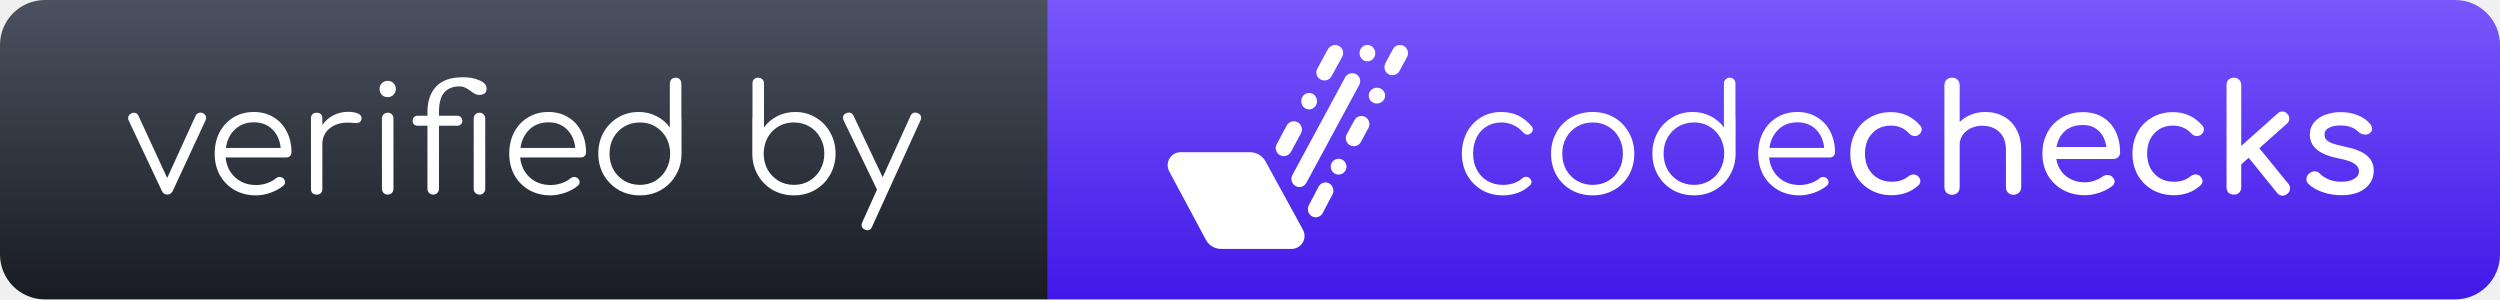
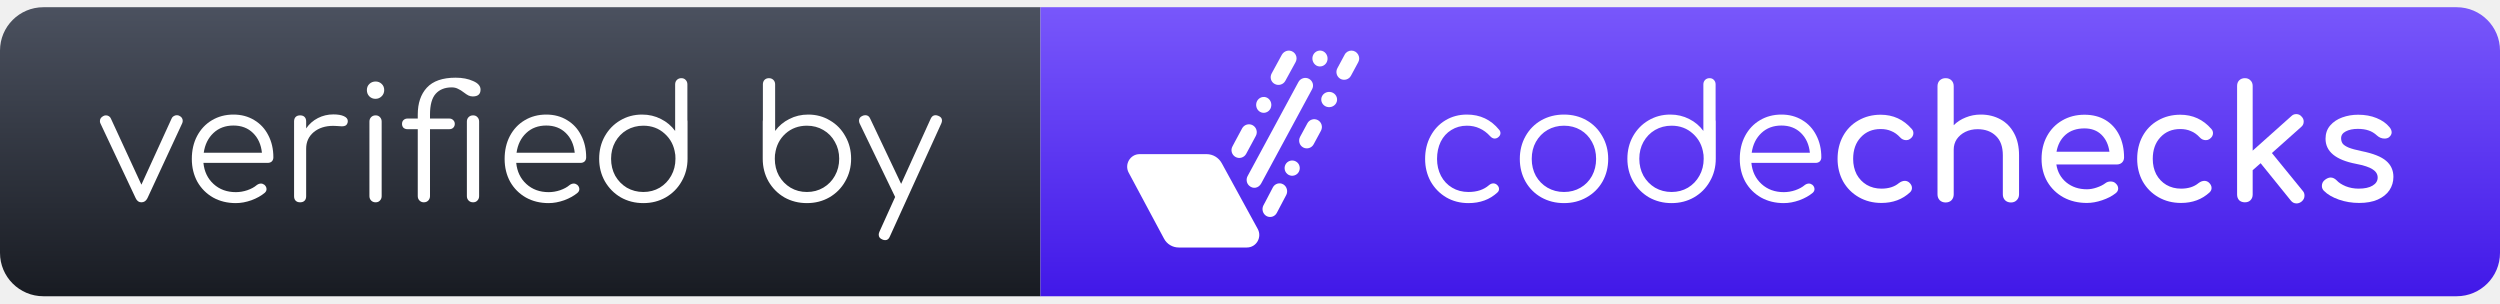
- <svg xmlns="http://www.w3.org/2000/svg" width="167" height="20" viewBox="0 0 167 20" fill="none">
-   <path d="M0 3C0 1.343 1.343 0 3 0H70V20H3C1.343 20 0 18.657 0 17V3Z" fill="url(#paint0_linear)" />
-   <path d="M70 0H164C165.657 0 167 1.343 167 3V17C167 18.657 165.657 20 164 20H70V0Z" fill="url(#paint1_linear)" />
-   <path d="M93.519 3.002C93.323 3.002 93.142 3.107 93.05 3.285L92.544 4.226C92.405 4.487 92.502 4.818 92.76 4.958C93.018 5.098 93.347 4.999 93.486 4.74L93.995 3.797C94.182 3.446 93.924 3.002 93.519 3.002Z" fill="white" />
-   <path d="M91.196 7.812C90.939 7.672 90.613 7.77 90.474 8.029L89.964 8.972C89.825 9.234 89.923 9.565 90.18 9.705C90.438 9.844 90.764 9.746 90.903 9.487L91.413 8.544C91.552 8.279 91.454 7.955 91.196 7.812Z" fill="white" />
-   <path d="M90.583 4.955C90.325 4.815 89.994 4.913 89.854 5.172L86.332 11.69C86.22 11.901 86.255 12.175 86.436 12.344C86.709 12.603 87.103 12.52 87.277 12.19L90.793 5.681C90.942 5.419 90.844 5.098 90.583 4.955Z" fill="white" />
-   <path d="M88.213 5.312C88.474 5.452 88.806 5.353 88.945 5.095L89.656 3.797C89.84 3.461 89.626 3.065 89.268 3.008C89.034 2.973 88.809 3.098 88.696 3.303L88 4.58C87.855 4.845 87.944 5.172 88.213 5.312Z" fill="white" />
-   <path d="M84.546 10.794C84.33 10.404 83.933 10.166 83.492 10.166H78.862C78.213 10.166 77.792 10.871 78.106 11.451L80.55 16.014C80.751 16.395 81.142 16.627 81.569 16.627H86.285C86.942 16.627 87.354 15.913 87.031 15.335L84.546 10.794Z" fill="white" />
-   <path d="M87.2 7.243C87.455 7.386 87.775 7.285 87.914 7.02C88.05 6.755 87.956 6.419 87.701 6.273C87.446 6.13 87.126 6.232 86.987 6.496C86.851 6.764 86.946 7.101 87.2 7.243Z" fill="white" />
-   <path d="M91.093 4.035C91.347 4.178 91.667 4.077 91.806 3.812C91.943 3.547 91.848 3.211 91.593 3.065C91.338 2.922 91.019 3.023 90.879 3.288C90.743 3.556 90.841 3.883 91.093 4.035Z" fill="white" />
-   <path d="M92.239 5.922C91.975 5.785 91.641 5.88 91.496 6.136C91.353 6.392 91.454 6.714 91.718 6.853C91.981 6.99 92.316 6.895 92.461 6.639C92.606 6.383 92.503 6.059 92.239 5.922Z" fill="white" />
-   <path d="M89.668 10.669C89.416 10.532 89.093 10.627 88.957 10.883C88.82 11.139 88.915 11.46 89.17 11.6C89.422 11.737 89.745 11.642 89.881 11.386C90.017 11.13 89.928 10.806 89.668 10.669Z" fill="white" />
-   <path d="M85.503 10.365C85.764 10.508 86.095 10.407 86.235 10.145L86.694 9.294L86.904 8.904C87.046 8.642 86.946 8.309 86.685 8.166C86.424 8.023 86.093 8.124 85.953 8.386L85.438 9.344L85.284 9.636C85.145 9.889 85.236 10.216 85.503 10.365Z" fill="white" />
-   <path d="M88.794 12.252C88.539 12.109 88.216 12.21 88.08 12.472L87.579 13.431L87.428 13.713C87.292 13.975 87.387 14.309 87.642 14.451C87.897 14.594 88.219 14.493 88.356 14.231L88.803 13.38L89.01 12.99C89.144 12.728 89.046 12.395 88.794 12.252Z" fill="white" />
-   <path d="M100.283 7.48C101.116 7.48 101.793 7.8 102.313 8.44C102.366 8.5 102.393 8.57 102.393 8.65C102.393 8.757 102.336 8.85 102.223 8.93C102.163 8.97 102.1 8.99 102.033 8.99C101.933 8.99 101.836 8.94 101.743 8.84C101.543 8.62 101.323 8.457 101.083 8.35C100.843 8.237 100.576 8.18 100.283 8.18C99.916 8.18 99.59 8.27 99.303 8.45C99.016 8.623 98.793 8.87 98.633 9.19C98.48 9.51 98.403 9.87 98.403 10.27C98.403 10.663 98.486 11.02 98.653 11.34C98.82 11.653 99.053 11.9 99.353 12.08C99.653 12.26 99.996 12.35 100.383 12.35C100.916 12.35 101.346 12.207 101.673 11.92C101.76 11.847 101.85 11.81 101.943 11.81C102.023 11.81 102.096 11.837 102.163 11.89C102.256 11.97 102.303 12.06 102.303 12.16C102.303 12.247 102.27 12.32 102.203 12.38C101.723 12.827 101.116 13.05 100.383 13.05C99.863 13.05 99.396 12.93 98.983 12.69C98.57 12.443 98.243 12.11 98.003 11.69C97.77 11.263 97.653 10.79 97.653 10.27C97.653 9.737 97.766 9.26 97.993 8.84C98.22 8.413 98.533 8.08 98.933 7.84C99.333 7.6 99.783 7.48 100.283 7.48ZM106.39 7.48C106.917 7.48 107.39 7.6 107.81 7.84C108.23 8.08 108.56 8.413 108.8 8.84C109.047 9.267 109.17 9.743 109.17 10.27C109.17 10.797 109.05 11.273 108.81 11.7C108.57 12.12 108.237 12.45 107.81 12.69C107.39 12.93 106.917 13.05 106.39 13.05C105.863 13.05 105.387 12.93 104.96 12.69C104.54 12.45 104.21 12.12 103.97 11.7C103.73 11.273 103.61 10.797 103.61 10.27C103.61 9.743 103.73 9.267 103.97 8.84C104.21 8.413 104.54 8.08 104.96 7.84C105.387 7.6 105.863 7.48 106.39 7.48ZM106.39 8.18C106.01 8.18 105.663 8.27 105.35 8.45C105.043 8.63 104.8 8.88 104.62 9.2C104.447 9.513 104.36 9.87 104.36 10.27C104.36 10.663 104.447 11.02 104.62 11.34C104.8 11.653 105.043 11.9 105.35 12.08C105.663 12.26 106.01 12.35 106.39 12.35C106.777 12.35 107.123 12.26 107.43 12.08C107.737 11.9 107.977 11.653 108.15 11.34C108.323 11.02 108.41 10.663 108.41 10.27C108.41 9.87 108.323 9.513 108.15 9.2C107.977 8.88 107.737 8.63 107.43 8.45C107.123 8.27 106.777 8.18 106.39 8.18ZM115.928 7.82C115.934 7.84 115.938 7.87 115.938 7.91V10.26C115.938 10.78 115.814 11.253 115.568 11.68C115.328 12.107 114.994 12.443 114.568 12.69C114.148 12.93 113.678 13.05 113.158 13.05C112.638 13.05 112.164 12.93 111.738 12.69C111.318 12.443 110.984 12.107 110.738 11.68C110.498 11.253 110.378 10.78 110.378 10.26C110.378 9.74 110.494 9.27 110.728 8.85C110.968 8.423 111.291 8.09 111.698 7.85C112.111 7.603 112.571 7.48 113.078 7.48C113.511 7.48 113.908 7.573 114.268 7.76C114.628 7.94 114.924 8.19 115.158 8.51V5.58C115.158 5.467 115.194 5.373 115.268 5.3C115.341 5.227 115.434 5.19 115.548 5.19C115.661 5.19 115.751 5.227 115.818 5.3C115.891 5.373 115.928 5.467 115.928 5.58V7.82ZM113.158 12.35C113.538 12.35 113.881 12.26 114.188 12.08C114.494 11.893 114.734 11.643 114.908 11.33C115.088 11.01 115.178 10.653 115.178 10.26C115.178 10.147 115.174 10.063 115.168 10.01C115.161 9.997 115.158 9.98 115.158 9.96C115.091 9.44 114.871 9.013 114.498 8.68C114.131 8.347 113.684 8.18 113.158 8.18C112.778 8.18 112.431 8.27 112.118 8.45C111.811 8.63 111.568 8.88 111.388 9.2C111.214 9.513 111.128 9.867 111.128 10.26C111.128 10.653 111.214 11.01 111.388 11.33C111.568 11.643 111.811 11.893 112.118 12.08C112.431 12.26 112.778 12.35 113.158 12.35ZM120.068 7.48C120.561 7.48 120.998 7.597 121.378 7.83C121.758 8.057 122.051 8.373 122.258 8.78C122.471 9.187 122.578 9.65 122.578 10.17C122.578 10.277 122.545 10.363 122.478 10.43C122.411 10.49 122.325 10.52 122.218 10.52H118.178C118.231 11.067 118.445 11.51 118.818 11.85C119.191 12.19 119.658 12.36 120.218 12.36C120.458 12.36 120.698 12.32 120.938 12.24C121.185 12.153 121.381 12.047 121.528 11.92C121.615 11.853 121.705 11.82 121.798 11.82C121.871 11.82 121.945 11.847 122.018 11.9C122.105 11.98 122.148 12.07 122.148 12.17C122.148 12.257 122.111 12.333 122.038 12.4C121.818 12.587 121.538 12.743 121.198 12.87C120.858 12.99 120.531 13.05 120.218 13.05C119.685 13.05 119.208 12.933 118.788 12.7C118.368 12.46 118.038 12.13 117.798 11.71C117.565 11.283 117.448 10.803 117.448 10.27C117.448 9.73 117.558 9.25 117.778 8.83C118.005 8.403 118.315 8.073 118.708 7.84C119.108 7.6 119.561 7.48 120.068 7.48ZM120.068 8.17C119.561 8.17 119.141 8.327 118.808 8.64C118.475 8.953 118.271 9.367 118.198 9.88H121.858C121.805 9.367 121.618 8.953 121.298 8.64C120.978 8.327 120.568 8.17 120.068 8.17ZM126.31 7.49C127.097 7.49 127.75 7.79 128.27 8.39C128.337 8.463 128.37 8.55 128.37 8.65C128.37 8.797 128.297 8.92 128.15 9.02C128.084 9.067 128.007 9.09 127.92 9.09C127.767 9.09 127.637 9.03 127.53 8.91C127.364 8.73 127.18 8.6 126.98 8.52C126.787 8.433 126.564 8.39 126.31 8.39C125.797 8.39 125.38 8.563 125.06 8.91C124.74 9.25 124.58 9.703 124.58 10.27C124.58 10.63 124.654 10.953 124.8 11.24C124.954 11.52 125.164 11.74 125.43 11.9C125.704 12.06 126.014 12.14 126.36 12.14C126.814 12.14 127.18 12.023 127.46 11.79C127.587 11.697 127.71 11.65 127.83 11.65C127.924 11.65 128.01 11.68 128.09 11.74C128.217 11.847 128.28 11.967 128.28 12.1C128.28 12.2 128.24 12.29 128.16 12.37C127.68 12.817 127.08 13.04 126.36 13.04C125.834 13.04 125.36 12.92 124.94 12.68C124.52 12.44 124.19 12.11 123.95 11.69C123.717 11.263 123.6 10.79 123.6 10.27C123.6 9.737 123.714 9.26 123.94 8.84C124.174 8.413 124.497 8.083 124.91 7.85C125.324 7.61 125.79 7.49 126.31 7.49ZM132.606 7.48C133.066 7.48 133.48 7.58 133.846 7.78C134.213 7.98 134.5 8.273 134.706 8.66C134.913 9.04 135.016 9.5 135.016 10.04V12.5C135.016 12.647 134.966 12.77 134.866 12.87C134.773 12.963 134.653 13.01 134.506 13.01C134.36 13.01 134.236 12.963 134.136 12.87C134.043 12.77 133.996 12.647 133.996 12.5V10.04C133.996 9.5 133.85 9.093 133.556 8.82C133.27 8.54 132.886 8.4 132.406 8.4C132.126 8.4 131.87 8.457 131.636 8.57C131.41 8.683 131.23 8.837 131.096 9.03C130.97 9.223 130.906 9.44 130.906 9.68V12.5C130.906 12.647 130.86 12.77 130.766 12.87C130.673 12.963 130.55 13.01 130.396 13.01C130.25 13.01 130.126 12.963 130.026 12.87C129.933 12.77 129.886 12.647 129.886 12.5V5.7C129.886 5.547 129.933 5.423 130.026 5.33C130.126 5.237 130.25 5.19 130.396 5.19C130.55 5.19 130.673 5.237 130.766 5.33C130.86 5.423 130.906 5.547 130.906 5.7V8.15C131.12 7.937 131.373 7.773 131.666 7.66C131.96 7.54 132.273 7.48 132.606 7.48ZM141.623 10.18C141.623 10.307 141.579 10.413 141.493 10.5C141.406 10.58 141.296 10.62 141.163 10.62H137.363C137.436 11.087 137.646 11.463 137.993 11.75C138.346 12.037 138.776 12.18 139.283 12.18C139.483 12.18 139.689 12.143 139.903 12.07C140.123 11.997 140.303 11.907 140.443 11.8C140.536 11.727 140.646 11.69 140.773 11.69C140.899 11.69 140.999 11.723 141.073 11.79C141.193 11.89 141.253 12.003 141.253 12.13C141.253 12.25 141.199 12.35 141.092 12.43C140.866 12.61 140.583 12.757 140.243 12.87C139.909 12.983 139.589 13.04 139.283 13.04C138.736 13.04 138.246 12.923 137.813 12.69C137.379 12.45 137.039 12.12 136.793 11.7C136.553 11.28 136.433 10.803 136.433 10.27C136.433 9.737 136.546 9.26 136.773 8.84C137.006 8.413 137.326 8.083 137.733 7.85C138.146 7.61 138.613 7.49 139.133 7.49C139.646 7.49 140.089 7.603 140.463 7.83C140.836 8.057 141.123 8.373 141.322 8.78C141.523 9.187 141.623 9.653 141.623 10.18ZM139.133 8.35C138.646 8.35 138.249 8.483 137.943 8.75C137.643 9.017 137.453 9.373 137.373 9.82H140.703C140.643 9.373 140.476 9.017 140.203 8.75C139.929 8.483 139.573 8.35 139.133 8.35ZM145.158 7.49C145.945 7.49 146.598 7.79 147.118 8.39C147.185 8.463 147.218 8.55 147.218 8.65C147.218 8.797 147.145 8.92 146.998 9.02C146.931 9.067 146.855 9.09 146.768 9.09C146.615 9.09 146.485 9.03 146.378 8.91C146.211 8.73 146.028 8.6 145.828 8.52C145.635 8.433 145.411 8.39 145.158 8.39C144.645 8.39 144.228 8.563 143.908 8.91C143.588 9.25 143.428 9.703 143.428 10.27C143.428 10.63 143.501 10.953 143.648 11.24C143.801 11.52 144.011 11.74 144.278 11.9C144.551 12.06 144.861 12.14 145.208 12.14C145.661 12.14 146.028 12.023 146.308 11.79C146.435 11.697 146.558 11.65 146.678 11.65C146.771 11.65 146.858 11.68 146.938 11.74C147.065 11.847 147.128 11.967 147.128 12.1C147.128 12.2 147.088 12.29 147.008 12.37C146.528 12.817 145.928 13.04 145.208 13.04C144.681 13.04 144.208 12.92 143.788 12.68C143.368 12.44 143.038 12.11 142.798 11.69C142.565 11.263 142.448 10.79 142.448 10.27C142.448 9.737 142.561 9.26 142.788 8.84C143.021 8.413 143.345 8.083 143.758 7.85C144.171 7.61 144.638 7.49 145.158 7.49ZM152.864 12.28C152.937 12.36 152.974 12.46 152.974 12.58C152.974 12.727 152.914 12.85 152.794 12.95C152.694 13.03 152.587 13.07 152.474 13.07C152.327 13.07 152.207 13.01 152.114 12.89L150.214 10.54L149.714 10.98V12.51C149.714 12.657 149.667 12.777 149.574 12.87C149.487 12.957 149.371 13 149.224 13C149.077 13 148.957 12.957 148.864 12.87C148.777 12.777 148.734 12.657 148.734 12.51V5.68C148.734 5.533 148.777 5.417 148.864 5.33C148.957 5.237 149.077 5.19 149.224 5.19C149.371 5.19 149.487 5.237 149.574 5.33C149.667 5.417 149.714 5.533 149.714 5.68V9.75L152.144 7.58C152.231 7.493 152.334 7.45 152.454 7.45C152.594 7.45 152.707 7.503 152.794 7.61C152.881 7.697 152.924 7.8 152.924 7.92C152.924 8.06 152.871 8.173 152.764 8.26L150.924 9.9L152.864 12.28ZM156.347 7.49C156.781 7.49 157.167 7.56 157.507 7.7C157.854 7.84 158.127 8.033 158.327 8.28C158.414 8.387 158.457 8.493 158.457 8.6C158.457 8.713 158.401 8.817 158.287 8.91C158.214 8.963 158.121 8.99 158.007 8.99C157.834 8.99 157.677 8.927 157.537 8.8C157.371 8.647 157.194 8.54 157.007 8.48C156.821 8.413 156.594 8.38 156.327 8.38C156.021 8.38 155.767 8.433 155.567 8.54C155.374 8.64 155.277 8.783 155.277 8.97C155.277 9.103 155.311 9.217 155.377 9.31C155.444 9.397 155.571 9.48 155.757 9.56C155.944 9.633 156.214 9.707 156.567 9.78C157.294 9.927 157.807 10.13 158.107 10.39C158.414 10.65 158.567 10.987 158.567 11.4C158.567 11.707 158.484 11.987 158.317 12.24C158.151 12.487 157.904 12.683 157.577 12.83C157.257 12.97 156.871 13.04 156.417 13.04C155.964 13.04 155.537 12.97 155.137 12.83C154.737 12.69 154.424 12.507 154.197 12.28C154.111 12.193 154.067 12.09 154.067 11.97C154.067 11.81 154.134 11.68 154.267 11.58C154.394 11.487 154.511 11.44 154.617 11.44C154.751 11.44 154.877 11.5 154.997 11.62C155.124 11.76 155.314 11.883 155.567 11.99C155.821 12.09 156.091 12.14 156.377 12.14C156.757 12.14 157.051 12.077 157.257 11.95C157.471 11.823 157.577 11.653 157.577 11.44C157.577 11.233 157.474 11.063 157.267 10.93C157.061 10.79 156.711 10.673 156.217 10.58C154.937 10.333 154.297 9.807 154.297 9C154.297 8.673 154.394 8.397 154.587 8.17C154.781 7.943 155.034 7.773 155.347 7.66C155.661 7.547 155.994 7.49 156.347 7.49Z" fill="white" />
-   <path d="M13.558 7.56C13.698 7.627 13.768 7.733 13.768 7.88C13.768 7.92 13.758 7.967 13.738 8.02L11.548 12.74C11.462 12.913 11.335 13 11.168 13C11.008 13 10.888 12.913 10.808 12.74L8.588 8.03C8.568 7.99 8.558 7.943 8.558 7.89C8.558 7.75 8.632 7.643 8.778 7.57C8.825 7.543 8.878 7.53 8.938 7.53C9.005 7.53 9.065 7.547 9.118 7.58C9.178 7.613 9.222 7.663 9.248 7.73L11.168 11.89L13.068 7.73C13.095 7.663 13.138 7.613 13.198 7.58C13.258 7.54 13.325 7.52 13.398 7.52C13.458 7.52 13.512 7.533 13.558 7.56ZM16.96 7.48C17.454 7.48 17.89 7.597 18.27 7.83C18.651 8.057 18.944 8.373 19.151 8.78C19.364 9.187 19.471 9.65 19.471 10.17C19.471 10.277 19.437 10.363 19.37 10.43C19.304 10.49 19.217 10.52 19.11 10.52H15.07C15.124 11.067 15.337 11.51 15.71 11.85C16.084 12.19 16.55 12.36 17.11 12.36C17.351 12.36 17.59 12.32 17.831 12.24C18.077 12.153 18.274 12.047 18.421 11.92C18.507 11.853 18.597 11.82 18.691 11.82C18.764 11.82 18.837 11.847 18.91 11.9C18.997 11.98 19.041 12.07 19.041 12.17C19.041 12.257 19.004 12.333 18.93 12.4C18.71 12.587 18.43 12.743 18.09 12.87C17.75 12.99 17.424 13.05 17.11 13.05C16.577 13.05 16.101 12.933 15.681 12.7C15.261 12.46 14.931 12.13 14.691 11.71C14.457 11.283 14.341 10.803 14.341 10.27C14.341 9.73 14.45 9.25 14.671 8.83C14.897 8.403 15.207 8.073 15.601 7.84C16 7.6 16.454 7.48 16.96 7.48ZM16.96 8.17C16.454 8.17 16.034 8.327 15.7 8.64C15.367 8.953 15.164 9.367 15.091 9.88H18.75C18.697 9.367 18.511 8.953 18.191 8.64C17.87 8.327 17.46 8.17 16.96 8.17ZM23.243 7.47C23.523 7.47 23.743 7.507 23.903 7.58C24.07 7.653 24.153 7.757 24.153 7.89C24.153 7.93 24.15 7.96 24.143 7.98C24.116 8.073 24.073 8.137 24.013 8.17C23.96 8.203 23.883 8.22 23.783 8.22C23.723 8.22 23.62 8.213 23.473 8.2C23.42 8.193 23.34 8.19 23.233 8.19C22.733 8.19 22.323 8.323 22.003 8.59C21.69 8.857 21.533 9.203 21.533 9.63V12.62C21.533 12.74 21.5 12.833 21.433 12.9C21.366 12.967 21.273 13 21.153 13C21.033 13 20.94 12.967 20.873 12.9C20.806 12.833 20.773 12.74 20.773 12.62V7.91C20.773 7.79 20.806 7.697 20.873 7.63C20.94 7.563 21.033 7.53 21.153 7.53C21.273 7.53 21.366 7.563 21.433 7.63C21.5 7.697 21.533 7.79 21.533 7.91V8.35C21.726 8.07 21.973 7.853 22.273 7.7C22.573 7.547 22.896 7.47 23.243 7.47ZM25.513 7.92C25.513 7.807 25.55 7.713 25.623 7.64C25.697 7.567 25.79 7.53 25.903 7.53C26.017 7.53 26.107 7.567 26.173 7.64C26.247 7.713 26.283 7.807 26.283 7.92V12.61C26.283 12.723 26.247 12.817 26.173 12.89C26.107 12.963 26.017 13 25.903 13C25.79 13 25.697 12.963 25.623 12.89C25.55 12.817 25.513 12.723 25.513 12.61V7.92ZM25.903 5.4C26.05 5.4 26.177 5.45 26.283 5.55C26.39 5.65 26.443 5.78 26.443 5.94C26.443 6.093 26.39 6.223 26.283 6.33C26.177 6.437 26.047 6.49 25.893 6.49C25.74 6.49 25.61 6.437 25.503 6.33C25.403 6.223 25.353 6.093 25.353 5.94C25.353 5.78 25.407 5.65 25.513 5.55C25.62 5.45 25.75 5.4 25.903 5.4ZM30.534 7.73C30.64 7.73 30.724 7.763 30.784 7.83C30.85 7.89 30.884 7.97 30.884 8.07C30.884 8.163 30.85 8.243 30.784 8.31C30.724 8.37 30.64 8.4 30.534 8.4H29.324V12.61C29.324 12.717 29.287 12.81 29.214 12.89C29.14 12.963 29.047 13 28.934 13C28.827 13 28.737 12.963 28.664 12.89C28.59 12.817 28.554 12.723 28.554 12.61V8.4H27.914C27.807 8.4 27.72 8.37 27.654 8.31C27.594 8.243 27.564 8.163 27.564 8.07C27.564 7.97 27.594 7.89 27.654 7.83C27.72 7.763 27.807 7.73 27.914 7.73H28.554V7.48C28.554 6.767 28.744 6.203 29.124 5.79C29.51 5.37 30.114 5.16 30.934 5.16C31.36 5.16 31.727 5.23 32.034 5.37C32.347 5.503 32.504 5.683 32.504 5.91C32.504 6.197 32.34 6.34 32.014 6.34C31.92 6.34 31.83 6.32 31.744 6.28C31.664 6.24 31.567 6.177 31.454 6.09C31.327 5.99 31.204 5.913 31.084 5.86C30.97 5.8 30.84 5.77 30.694 5.77C30.26 5.77 29.924 5.903 29.684 6.17C29.444 6.437 29.324 6.873 29.324 7.48V7.73H30.534ZM32.034 7.53C32.147 7.53 32.237 7.567 32.304 7.64C32.377 7.713 32.414 7.807 32.414 7.92V12.61C32.414 12.723 32.377 12.817 32.304 12.89C32.237 12.963 32.147 13 32.034 13C31.92 13 31.827 12.963 31.754 12.89C31.68 12.817 31.644 12.723 31.644 12.61V7.92C31.644 7.807 31.68 7.713 31.754 7.64C31.827 7.567 31.92 7.53 32.034 7.53ZM36.638 7.48C37.132 7.48 37.568 7.597 37.948 7.83C38.328 8.057 38.621 8.373 38.828 8.78C39.041 9.187 39.148 9.65 39.148 10.17C39.148 10.277 39.115 10.363 39.048 10.43C38.981 10.49 38.895 10.52 38.788 10.52H34.748C34.801 11.067 35.015 11.51 35.388 11.85C35.761 12.19 36.228 12.36 36.788 12.36C37.028 12.36 37.268 12.32 37.508 12.24C37.755 12.153 37.952 12.047 38.098 11.92C38.185 11.853 38.275 11.82 38.368 11.82C38.441 11.82 38.515 11.847 38.588 11.9C38.675 11.98 38.718 12.07 38.718 12.17C38.718 12.257 38.681 12.333 38.608 12.4C38.388 12.587 38.108 12.743 37.768 12.87C37.428 12.99 37.102 13.05 36.788 13.05C36.255 13.05 35.778 12.933 35.358 12.7C34.938 12.46 34.608 12.13 34.368 11.71C34.135 11.283 34.018 10.803 34.018 10.27C34.018 9.73 34.128 9.25 34.348 8.83C34.575 8.403 34.885 8.073 35.278 7.84C35.678 7.6 36.132 7.48 36.638 7.48ZM36.638 8.17C36.132 8.17 35.712 8.327 35.378 8.64C35.045 8.953 34.842 9.367 34.768 9.88H38.428C38.375 9.367 38.188 8.953 37.868 8.64C37.548 8.327 37.138 8.17 36.638 8.17ZM45.516 7.82C45.522 7.84 45.526 7.87 45.526 7.91V10.26C45.526 10.78 45.402 11.253 45.156 11.68C44.916 12.107 44.582 12.443 44.156 12.69C43.736 12.93 43.266 13.05 42.745 13.05C42.225 13.05 41.752 12.93 41.325 12.69C40.906 12.443 40.572 12.107 40.325 11.68C40.086 11.253 39.965 10.78 39.965 10.26C39.965 9.74 40.082 9.27 40.316 8.85C40.556 8.423 40.879 8.09 41.285 7.85C41.699 7.603 42.159 7.48 42.666 7.48C43.099 7.48 43.495 7.573 43.855 7.76C44.215 7.94 44.512 8.19 44.745 8.51V5.58C44.745 5.467 44.782 5.373 44.855 5.3C44.929 5.227 45.022 5.19 45.136 5.19C45.249 5.19 45.339 5.227 45.406 5.3C45.479 5.373 45.516 5.467 45.516 5.58V7.82ZM42.745 12.35C43.126 12.35 43.469 12.26 43.776 12.08C44.082 11.893 44.322 11.643 44.495 11.33C44.675 11.01 44.766 10.653 44.766 10.26C44.766 10.147 44.762 10.063 44.755 10.01C44.749 9.997 44.745 9.98 44.745 9.96C44.679 9.44 44.459 9.013 44.086 8.68C43.719 8.347 43.272 8.18 42.745 8.18C42.365 8.18 42.019 8.27 41.706 8.45C41.399 8.63 41.156 8.88 40.975 9.2C40.802 9.513 40.715 9.867 40.715 10.26C40.715 10.653 40.802 11.01 40.975 11.33C41.156 11.643 41.399 11.893 41.706 12.08C42.019 12.26 42.365 12.35 42.745 12.35ZM50.266 7.82C50.259 7.84 50.255 7.87 50.255 7.91V10.26C50.255 10.78 50.376 11.253 50.615 11.68C50.862 12.107 51.196 12.443 51.615 12.69C52.042 12.93 52.516 13.05 53.035 13.05C53.556 13.05 54.026 12.93 54.446 12.69C54.872 12.443 55.206 12.107 55.446 11.68C55.692 11.253 55.816 10.78 55.816 10.26C55.816 9.74 55.696 9.27 55.456 8.85C55.222 8.423 54.899 8.09 54.486 7.85C54.079 7.603 53.622 7.48 53.115 7.48C52.682 7.48 52.285 7.573 51.925 7.76C51.566 7.94 51.269 8.19 51.035 8.51V5.58C51.035 5.467 50.999 5.373 50.925 5.3C50.852 5.227 50.759 5.19 50.645 5.19C50.532 5.19 50.439 5.227 50.365 5.3C50.299 5.373 50.266 5.467 50.266 5.58V7.82ZM53.035 12.35C52.656 12.35 52.312 12.26 52.005 12.08C51.699 11.893 51.456 11.643 51.276 11.33C51.102 11.01 51.016 10.653 51.016 10.26C51.016 10.147 51.019 10.063 51.026 10.01C51.032 9.997 51.035 9.98 51.035 9.96C51.102 9.44 51.319 9.013 51.685 8.68C52.059 8.347 52.509 8.18 53.035 8.18C53.416 8.18 53.759 8.27 54.066 8.45C54.379 8.63 54.622 8.88 54.795 9.2C54.975 9.513 55.066 9.867 55.066 10.26C55.066 10.653 54.975 11.01 54.795 11.33C54.622 11.643 54.379 11.893 54.066 12.08C53.759 12.26 53.416 12.35 53.035 12.35ZM61.303 7.56C61.456 7.62 61.533 7.717 61.533 7.85C61.533 7.91 61.52 7.97 61.493 8.03L58.253 15.15C58.193 15.303 58.096 15.38 57.963 15.38C57.896 15.38 57.836 15.367 57.783 15.34C57.63 15.28 57.553 15.18 57.553 15.04C57.553 14.98 57.566 14.92 57.593 14.86L58.583 12.67V12.66L56.353 8.04C56.326 7.987 56.313 7.927 56.313 7.86C56.313 7.72 56.386 7.62 56.533 7.56C56.586 7.533 56.646 7.52 56.713 7.52C56.853 7.52 56.953 7.59 57.013 7.73L58.963 11.84L60.823 7.74C60.89 7.593 60.99 7.52 61.123 7.52C61.183 7.52 61.243 7.533 61.303 7.56Z" fill="white" />
+ <svg xmlns="http://www.w3.org/2000/svg" width="173" height="21" viewBox="0 0 173 21" fill="none">
+   <path d="M0 3.5C0 1.843 1.343 0.5 3 0.5H72V20.5H3C1.343 20.5 0 19.157 0 17.5V3.5Z" fill="url(#paint0_linear)" />
+   <path d="M72 0.5H170C171.657 0.5 173 1.843 173 3.5V17.5C173 19.157 171.657 20.5 170 20.5H72V0.5Z" fill="url(#paint1_linear)" />
+   <path d="M93.519 3.502C93.323 3.502 93.142 3.607 93.05 3.785L92.544 4.726C92.405 4.987 92.502 5.318 92.76 5.458C93.018 5.598 93.347 5.499 93.486 5.24L93.995 4.297C94.182 3.946 93.924 3.502 93.519 3.502Z" fill="white" />
+   <path d="M91.196 8.312C90.938 8.172 90.613 8.27 90.473 8.529L89.964 9.472C89.825 9.734 89.922 10.065 90.18 10.204C90.438 10.344 90.764 10.246 90.903 9.987L91.412 9.044C91.552 8.779 91.454 8.455 91.196 8.312Z" fill="white" />
+   <path d="M90.583 5.455C90.325 5.315 89.994 5.413 89.854 5.672L86.332 12.19C86.22 12.401 86.255 12.675 86.436 12.844C86.709 13.103 87.103 13.02 87.277 12.69L90.793 6.181C90.942 5.919 90.844 5.598 90.583 5.455Z" fill="white" />
+   <path d="M88.213 5.812C88.474 5.952 88.806 5.853 88.945 5.595L89.656 4.297C89.839 3.961 89.626 3.565 89.268 3.508C89.034 3.473 88.808 3.598 88.696 3.803L88 5.08C87.855 5.345 87.944 5.672 88.213 5.812Z" fill="white" />
+   <path d="M84.546 11.294C84.33 10.904 83.933 10.666 83.492 10.666H78.862C78.213 10.666 77.792 11.371 78.106 11.951L80.55 16.514C80.751 16.895 81.142 17.127 81.569 17.127H86.285C86.942 17.127 87.354 16.413 87.031 15.835L84.546 11.294Z" fill="white" />
+   <path d="M87.2 7.743C87.455 7.886 87.775 7.785 87.914 7.52C88.05 7.255 87.956 6.919 87.701 6.773C87.446 6.63 87.126 6.732 86.987 6.996C86.851 7.264 86.946 7.601 87.2 7.743Z" fill="white" />
+   <path d="M91.092 4.535C91.347 4.678 91.667 4.577 91.806 4.312C91.942 4.047 91.848 3.711 91.593 3.565C91.338 3.422 91.018 3.523 90.879 3.788C90.743 4.056 90.841 4.383 91.092 4.535Z" fill="white" />
+   <path d="M92.239 6.422C91.975 6.285 91.64 6.38 91.495 6.636C91.353 6.892 91.454 7.214 91.717 7.353C91.981 7.49 92.316 7.395 92.461 7.139C92.606 6.883 92.502 6.559 92.239 6.422Z" fill="white" />
+   <path d="M89.668 11.169C89.416 11.032 89.093 11.127 88.957 11.383C88.82 11.639 88.915 11.96 89.17 12.1C89.422 12.237 89.745 12.142 89.881 11.886C90.017 11.63 89.928 11.306 89.668 11.169Z" fill="white" />
+   <path d="M85.503 10.865C85.764 11.008 86.095 10.907 86.235 10.645L86.694 9.794L86.904 9.404C87.046 9.142 86.946 8.809 86.685 8.666C86.424 8.523 86.093 8.624 85.953 8.886L85.438 9.844L85.284 10.136C85.145 10.389 85.236 10.716 85.503 10.865Z" fill="white" />
+   <path d="M88.794 12.752C88.539 12.609 88.216 12.71 88.08 12.972L87.579 13.931L87.428 14.213C87.292 14.475 87.387 14.809 87.642 14.951C87.897 15.094 88.219 14.993 88.356 14.731L88.803 13.88L89.01 13.49C89.144 13.228 89.046 12.895 88.794 12.752Z" fill="white" />
+   <path d="M101.511 7.928C102.428 7.928 103.172 8.28 103.744 8.984C103.803 9.05 103.832 9.127 103.832 9.215C103.832 9.332 103.77 9.435 103.645 9.523C103.579 9.567 103.509 9.589 103.436 9.589C103.326 9.589 103.22 9.534 103.117 9.424C102.897 9.182 102.655 9.002 102.391 8.885C102.127 8.76 101.834 8.698 101.511 8.698C101.108 8.698 100.748 8.797 100.433 8.995C100.118 9.186 99.872 9.457 99.696 9.809C99.528 10.161 99.443 10.557 99.443 10.997C99.443 11.43 99.535 11.822 99.718 12.174C99.901 12.519 100.158 12.79 100.488 12.988C100.818 13.186 101.196 13.285 101.621 13.285C102.208 13.285 102.681 13.127 103.04 12.812C103.135 12.731 103.234 12.691 103.337 12.691C103.425 12.691 103.506 12.72 103.579 12.779C103.682 12.867 103.733 12.966 103.733 13.076C103.733 13.171 103.696 13.252 103.623 13.318C103.095 13.809 102.428 14.055 101.621 14.055C101.049 14.055 100.536 13.923 100.081 13.659C99.626 13.388 99.267 13.021 99.003 12.559C98.746 12.09 98.618 11.569 98.618 10.997C98.618 10.41 98.743 9.886 98.992 9.424C99.242 8.955 99.586 8.588 100.026 8.324C100.466 8.06 100.961 7.928 101.511 7.928Z" fill="white" />
+   <path d="M108.229 7.928C108.808 7.928 109.329 8.06 109.791 8.324C110.253 8.588 110.616 8.955 110.88 9.424C111.151 9.893 111.287 10.418 111.287 10.997C111.287 11.576 111.155 12.101 110.891 12.57C110.627 13.032 110.26 13.395 109.791 13.659C109.329 13.923 108.808 14.055 108.229 14.055C107.65 14.055 107.125 13.923 106.656 13.659C106.194 13.395 105.831 13.032 105.567 12.57C105.303 12.101 105.171 11.576 105.171 10.997C105.171 10.418 105.303 9.893 105.567 9.424C105.831 8.955 106.194 8.588 106.656 8.324C107.125 8.06 107.65 7.928 108.229 7.928ZM108.229 8.698C107.811 8.698 107.43 8.797 107.085 8.995C106.748 9.193 106.48 9.468 106.282 9.82C106.091 10.165 105.996 10.557 105.996 10.997C105.996 11.43 106.091 11.822 106.282 12.174C106.48 12.519 106.748 12.79 107.085 12.988C107.43 13.186 107.811 13.285 108.229 13.285C108.654 13.285 109.036 13.186 109.373 12.988C109.71 12.79 109.974 12.519 110.165 12.174C110.356 11.822 110.451 11.43 110.451 10.997C110.451 10.557 110.356 10.165 110.165 9.82C109.974 9.468 109.71 9.193 109.373 8.995C109.036 8.797 108.654 8.698 108.229 8.698Z" fill="white" />
+   <path d="M118.72 8.302C118.728 8.324 118.731 8.357 118.731 8.401V10.986C118.731 11.558 118.596 12.079 118.324 12.548C118.06 13.017 117.694 13.388 117.224 13.659C116.762 13.923 116.245 14.055 115.673 14.055C115.101 14.055 114.581 13.923 114.111 13.659C113.649 13.388 113.283 13.017 113.011 12.548C112.747 12.079 112.615 11.558 112.615 10.986C112.615 10.414 112.744 9.897 113 9.435C113.264 8.966 113.62 8.599 114.067 8.335C114.522 8.064 115.028 7.928 115.585 7.928C116.062 7.928 116.498 8.031 116.894 8.236C117.29 8.434 117.617 8.709 117.873 9.061V5.838C117.873 5.713 117.914 5.611 117.994 5.53C118.075 5.449 118.178 5.409 118.302 5.409C118.427 5.409 118.526 5.449 118.599 5.53C118.68 5.611 118.72 5.713 118.72 5.838V8.302ZM115.673 13.285C116.091 13.285 116.469 13.186 116.806 12.988C117.144 12.783 117.408 12.508 117.598 12.163C117.796 11.811 117.895 11.419 117.895 10.986C117.895 10.861 117.892 10.77 117.884 10.711C117.877 10.696 117.873 10.678 117.873 10.656C117.8 10.084 117.558 9.615 117.147 9.248C116.744 8.881 116.253 8.698 115.673 8.698C115.255 8.698 114.874 8.797 114.529 8.995C114.192 9.193 113.924 9.468 113.726 9.82C113.536 10.165 113.44 10.553 113.44 10.986C113.44 11.419 113.536 11.811 113.726 12.163C113.924 12.508 114.192 12.783 114.529 12.988C114.874 13.186 115.255 13.285 115.673 13.285Z" fill="white" />
+   <path d="M123.275 7.928C123.817 7.928 124.298 8.056 124.716 8.313C125.134 8.562 125.456 8.911 125.684 9.358C125.918 9.805 126.036 10.315 126.036 10.887C126.036 11.004 125.999 11.1 125.926 11.173C125.852 11.239 125.757 11.272 125.64 11.272H121.196C121.254 11.873 121.489 12.361 121.9 12.735C122.31 13.109 122.824 13.296 123.44 13.296C123.704 13.296 123.968 13.252 124.232 13.164C124.503 13.069 124.719 12.951 124.881 12.812C124.976 12.739 125.075 12.702 125.178 12.702C125.258 12.702 125.339 12.731 125.42 12.79C125.515 12.878 125.563 12.977 125.563 13.087C125.563 13.182 125.522 13.267 125.442 13.34C125.2 13.545 124.892 13.718 124.518 13.857C124.144 13.989 123.784 14.055 123.44 14.055C122.853 14.055 122.329 13.927 121.867 13.67C121.405 13.406 121.042 13.043 120.778 12.581C120.521 12.112 120.393 11.584 120.393 10.997C120.393 10.403 120.514 9.875 120.756 9.413C121.005 8.944 121.346 8.581 121.779 8.324C122.219 8.06 122.717 7.928 123.275 7.928ZM123.275 8.687C122.717 8.687 122.255 8.859 121.889 9.204C121.522 9.549 121.298 10.003 121.218 10.568H125.244C125.185 10.003 124.98 9.549 124.628 9.204C124.276 8.859 123.825 8.687 123.275 8.687Z" fill="white" />
+   <path d="M130.141 7.939C131.007 7.939 131.725 8.269 132.297 8.929C132.371 9.01 132.407 9.105 132.407 9.215C132.407 9.376 132.327 9.512 132.165 9.622C132.092 9.673 132.008 9.699 131.912 9.699C131.744 9.699 131.601 9.633 131.483 9.501C131.3 9.303 131.098 9.16 130.878 9.072C130.666 8.977 130.42 8.929 130.141 8.929C129.577 8.929 129.118 9.12 128.766 9.501C128.414 9.875 128.238 10.374 128.238 10.997C128.238 11.393 128.319 11.749 128.48 12.064C128.649 12.372 128.88 12.614 129.173 12.79C129.474 12.966 129.815 13.054 130.196 13.054C130.695 13.054 131.098 12.926 131.406 12.669C131.546 12.566 131.681 12.515 131.813 12.515C131.916 12.515 132.011 12.548 132.099 12.614C132.239 12.731 132.308 12.863 132.308 13.01C132.308 13.12 132.264 13.219 132.176 13.307C131.648 13.798 130.988 14.044 130.196 14.044C129.617 14.044 129.096 13.912 128.634 13.648C128.172 13.384 127.809 13.021 127.545 12.559C127.289 12.09 127.16 11.569 127.16 10.997C127.16 10.41 127.285 9.886 127.534 9.424C127.791 8.955 128.147 8.592 128.601 8.335C129.056 8.071 129.569 7.939 130.141 7.939Z" fill="white" />
+   <path d="M137.067 7.928C137.573 7.928 138.028 8.038 138.431 8.258C138.834 8.478 139.15 8.801 139.377 9.226C139.604 9.644 139.718 10.15 139.718 10.744V13.45C139.718 13.611 139.663 13.747 139.553 13.857C139.45 13.96 139.318 14.011 139.157 14.011C138.996 14.011 138.86 13.96 138.75 13.857C138.647 13.747 138.596 13.611 138.596 13.45V10.744C138.596 10.15 138.435 9.703 138.112 9.402C137.797 9.094 137.375 8.94 136.847 8.94C136.539 8.94 136.257 9.002 136 9.127C135.751 9.252 135.553 9.42 135.406 9.633C135.267 9.846 135.197 10.084 135.197 10.348V13.45C135.197 13.611 135.146 13.747 135.043 13.857C134.94 13.96 134.805 14.011 134.636 14.011C134.475 14.011 134.339 13.96 134.229 13.857C134.126 13.747 134.075 13.611 134.075 13.45V5.97C134.075 5.801 134.126 5.666 134.229 5.563C134.339 5.46 134.475 5.409 134.636 5.409C134.805 5.409 134.94 5.46 135.043 5.563C135.146 5.666 135.197 5.801 135.197 5.97V8.665C135.432 8.43 135.71 8.251 136.033 8.126C136.356 7.994 136.7 7.928 137.067 7.928Z" fill="white" />
+   <path d="M146.985 10.898C146.985 11.037 146.937 11.155 146.842 11.25C146.746 11.338 146.625 11.382 146.479 11.382H142.299C142.379 11.895 142.61 12.31 142.992 12.625C143.38 12.94 143.853 13.098 144.411 13.098C144.631 13.098 144.858 13.058 145.093 12.977C145.335 12.896 145.533 12.797 145.687 12.68C145.789 12.599 145.91 12.559 146.05 12.559C146.189 12.559 146.299 12.596 146.38 12.669C146.512 12.779 146.578 12.904 146.578 13.043C146.578 13.175 146.519 13.285 146.402 13.373C146.152 13.571 145.841 13.732 145.467 13.857C145.1 13.982 144.748 14.044 144.411 14.044C143.809 14.044 143.27 13.916 142.794 13.659C142.317 13.395 141.943 13.032 141.672 12.57C141.408 12.108 141.276 11.584 141.276 10.997C141.276 10.41 141.4 9.886 141.65 9.424C141.906 8.955 142.258 8.592 142.706 8.335C143.16 8.071 143.674 7.939 144.246 7.939C144.81 7.939 145.298 8.064 145.709 8.313C146.119 8.562 146.435 8.911 146.655 9.358C146.875 9.805 146.985 10.319 146.985 10.898ZM144.246 8.885C143.71 8.885 143.274 9.032 142.937 9.325C142.607 9.618 142.398 10.011 142.31 10.502H145.973C145.907 10.011 145.723 9.618 145.423 9.325C145.122 9.032 144.73 8.885 144.246 8.885Z" fill="white" />
+   <path d="M150.874 7.939C151.739 7.939 152.458 8.269 153.03 8.929C153.103 9.01 153.14 9.105 153.14 9.215C153.14 9.376 153.059 9.512 152.898 9.622C152.825 9.673 152.74 9.699 152.645 9.699C152.476 9.699 152.333 9.633 152.216 9.501C152.033 9.303 151.831 9.16 151.611 9.072C151.398 8.977 151.153 8.929 150.874 8.929C150.309 8.929 149.851 9.12 149.499 9.501C149.147 9.875 148.971 10.374 148.971 10.997C148.971 11.393 149.051 11.749 149.213 12.064C149.382 12.372 149.612 12.614 149.906 12.79C150.207 12.966 150.548 13.054 150.929 13.054C151.427 13.054 151.831 12.926 152.139 12.669C152.278 12.566 152.414 12.515 152.546 12.515C152.648 12.515 152.744 12.548 152.832 12.614C152.971 12.731 153.041 12.863 153.041 13.01C153.041 13.12 152.997 13.219 152.909 13.307C152.381 13.798 151.721 14.044 150.929 14.044C150.349 14.044 149.829 13.912 149.367 13.648C148.905 13.384 148.542 13.021 148.278 12.559C148.021 12.09 147.893 11.569 147.893 10.997C147.893 10.41 148.018 9.886 148.267 9.424C148.524 8.955 148.879 8.592 149.334 8.335C149.789 8.071 150.302 7.939 150.874 7.939Z" fill="white" />
+   <path d="M159.35 13.208C159.431 13.296 159.471 13.406 159.471 13.538C159.471 13.699 159.405 13.835 159.273 13.945C159.163 14.033 159.046 14.077 158.921 14.077C158.76 14.077 158.628 14.011 158.525 13.879L156.435 11.294L155.885 11.778V13.461C155.885 13.622 155.834 13.754 155.731 13.857C155.636 13.952 155.508 14 155.346 14C155.185 14 155.053 13.952 154.95 13.857C154.855 13.754 154.807 13.622 154.807 13.461V5.948C154.807 5.787 154.855 5.658 154.95 5.563C155.053 5.46 155.185 5.409 155.346 5.409C155.508 5.409 155.636 5.46 155.731 5.563C155.834 5.658 155.885 5.787 155.885 5.948V10.425L158.558 8.038C158.654 7.943 158.767 7.895 158.899 7.895C159.053 7.895 159.178 7.954 159.273 8.071C159.369 8.166 159.416 8.28 159.416 8.412C159.416 8.566 159.358 8.691 159.24 8.786L157.216 10.59L159.35 13.208Z" fill="white" />
+   <path d="M163.182 7.939C163.659 7.939 164.084 8.016 164.458 8.17C164.839 8.324 165.14 8.537 165.36 8.808C165.455 8.925 165.503 9.043 165.503 9.16C165.503 9.285 165.441 9.398 165.316 9.501C165.235 9.56 165.133 9.589 165.008 9.589C164.817 9.589 164.645 9.519 164.491 9.38C164.308 9.211 164.113 9.094 163.908 9.028C163.703 8.955 163.453 8.918 163.16 8.918C162.823 8.918 162.544 8.977 162.324 9.094C162.111 9.204 162.005 9.362 162.005 9.567C162.005 9.714 162.042 9.838 162.115 9.941C162.188 10.036 162.328 10.128 162.533 10.216C162.738 10.297 163.035 10.377 163.424 10.458C164.223 10.619 164.788 10.843 165.118 11.129C165.455 11.415 165.624 11.785 165.624 12.24C165.624 12.577 165.532 12.885 165.349 13.164C165.166 13.435 164.894 13.652 164.535 13.813C164.183 13.967 163.758 14.044 163.259 14.044C162.76 14.044 162.291 13.967 161.851 13.813C161.411 13.659 161.066 13.457 160.817 13.208C160.722 13.113 160.674 12.999 160.674 12.867C160.674 12.691 160.747 12.548 160.894 12.438C161.033 12.335 161.162 12.284 161.279 12.284C161.426 12.284 161.565 12.35 161.697 12.482C161.836 12.636 162.045 12.772 162.324 12.889C162.603 12.999 162.9 13.054 163.215 13.054C163.633 13.054 163.956 12.984 164.183 12.845C164.418 12.706 164.535 12.519 164.535 12.284C164.535 12.057 164.421 11.87 164.194 11.723C163.967 11.569 163.582 11.441 163.039 11.338C161.631 11.067 160.927 10.487 160.927 9.6C160.927 9.241 161.033 8.936 161.246 8.687C161.459 8.438 161.737 8.251 162.082 8.126C162.427 8.001 162.793 7.939 163.182 7.939Z" fill="white" />
+   <path d="M12.414 8.016C12.568 8.089 12.645 8.207 12.645 8.368C12.645 8.412 12.634 8.463 12.612 8.522L10.203 13.714C10.108 13.905 9.968 14 9.785 14C9.609 14 9.477 13.905 9.389 13.714L6.947 8.533C6.925 8.489 6.914 8.438 6.914 8.379C6.914 8.225 6.995 8.108 7.156 8.027C7.207 7.998 7.266 7.983 7.332 7.983C7.405 7.983 7.471 8.001 7.53 8.038C7.596 8.075 7.644 8.13 7.673 8.203L9.785 12.779L11.875 8.203C11.904 8.13 11.952 8.075 12.018 8.038C12.084 7.994 12.157 7.972 12.238 7.972C12.304 7.972 12.363 7.987 12.414 8.016Z" fill="white" />
+   <path d="M16.156 7.928C16.699 7.928 17.179 8.056 17.597 8.313C18.015 8.562 18.338 8.911 18.565 9.358C18.8 9.805 18.917 10.315 18.917 10.887C18.917 11.004 18.881 11.1 18.807 11.173C18.734 11.239 18.639 11.272 18.521 11.272H14.077C14.136 11.873 14.371 12.361 14.781 12.735C15.192 13.109 15.705 13.296 16.321 13.296C16.585 13.296 16.849 13.252 17.113 13.164C17.385 13.069 17.601 12.951 17.762 12.812C17.858 12.739 17.957 12.702 18.059 12.702C18.14 12.702 18.221 12.731 18.301 12.79C18.397 12.878 18.444 12.977 18.444 13.087C18.444 13.182 18.404 13.267 18.323 13.34C18.081 13.545 17.773 13.718 17.399 13.857C17.025 13.989 16.666 14.055 16.321 14.055C15.735 14.055 15.21 13.927 14.748 13.67C14.286 13.406 13.923 13.043 13.659 12.581C13.403 12.112 13.274 11.584 13.274 10.997C13.274 10.403 13.395 9.875 13.637 9.413C13.887 8.944 14.228 8.581 14.66 8.324C15.1 8.06 15.599 7.928 16.156 7.928ZM16.156 8.687C15.599 8.687 15.137 8.859 14.77 9.204C14.404 9.549 14.18 10.003 14.099 10.568H18.125C18.067 10.003 17.861 9.549 17.509 9.204C17.157 8.859 16.706 8.687 16.156 8.687Z" fill="white" />
+   <path d="M23.067 7.917C23.375 7.917 23.617 7.957 23.793 8.038C23.977 8.119 24.068 8.232 24.068 8.379C24.068 8.423 24.064 8.456 24.057 8.478C24.028 8.581 23.98 8.65 23.914 8.687C23.855 8.724 23.771 8.742 23.661 8.742C23.595 8.742 23.482 8.735 23.32 8.72C23.262 8.713 23.174 8.709 23.056 8.709C22.506 8.709 22.055 8.856 21.703 9.149C21.358 9.442 21.186 9.824 21.186 10.293V13.582C21.186 13.714 21.149 13.817 21.076 13.89C21.003 13.963 20.9 14 20.768 14C20.636 14 20.534 13.963 20.46 13.89C20.387 13.817 20.35 13.714 20.35 13.582V8.401C20.35 8.269 20.387 8.166 20.46 8.093C20.534 8.02 20.636 7.983 20.768 7.983C20.9 7.983 21.003 8.02 21.076 8.093C21.149 8.166 21.186 8.269 21.186 8.401V8.885C21.399 8.577 21.67 8.339 22 8.17C22.33 8.001 22.686 7.917 23.067 7.917Z" fill="white" />
+   <path d="M25.564 8.412C25.564 8.287 25.605 8.185 25.685 8.104C25.766 8.023 25.869 7.983 25.993 7.983C26.118 7.983 26.217 8.023 26.29 8.104C26.371 8.185 26.411 8.287 26.411 8.412V13.571C26.411 13.696 26.371 13.798 26.29 13.879C26.217 13.96 26.118 14 25.993 14C25.869 14 25.766 13.96 25.685 13.879C25.605 13.798 25.564 13.696 25.564 13.571V8.412ZM25.993 5.64C26.155 5.64 26.294 5.695 26.411 5.805C26.529 5.915 26.587 6.058 26.587 6.234C26.587 6.403 26.529 6.546 26.411 6.663C26.294 6.78 26.151 6.839 25.982 6.839C25.814 6.839 25.671 6.78 25.553 6.663C25.443 6.546 25.388 6.403 25.388 6.234C25.388 6.058 25.447 5.915 25.564 5.805C25.682 5.695 25.825 5.64 25.993 5.64Z" fill="white" />
+   <path d="M31.087 8.203C31.204 8.203 31.296 8.24 31.362 8.313C31.435 8.379 31.472 8.467 31.472 8.577C31.472 8.68 31.435 8.768 31.362 8.841C31.296 8.907 31.204 8.94 31.087 8.94H29.756V13.571C29.756 13.688 29.716 13.791 29.635 13.879C29.554 13.96 29.452 14 29.327 14C29.21 14 29.111 13.96 29.03 13.879C28.949 13.798 28.909 13.696 28.909 13.571V8.94H28.205C28.088 8.94 27.992 8.907 27.919 8.841C27.853 8.768 27.82 8.68 27.82 8.577C27.82 8.467 27.853 8.379 27.919 8.313C27.992 8.24 28.088 8.203 28.205 8.203H28.909V7.928C28.909 7.143 29.118 6.524 29.536 6.069C29.961 5.607 30.625 5.376 31.527 5.376C31.996 5.376 32.4 5.453 32.737 5.607C33.082 5.754 33.254 5.952 33.254 6.201C33.254 6.516 33.074 6.674 32.715 6.674C32.612 6.674 32.513 6.652 32.418 6.608C32.33 6.564 32.224 6.494 32.099 6.399C31.96 6.289 31.824 6.205 31.692 6.146C31.567 6.08 31.424 6.047 31.263 6.047C30.786 6.047 30.416 6.194 30.152 6.487C29.888 6.78 29.756 7.261 29.756 7.928V8.203H31.087ZM32.737 7.983C32.862 7.983 32.961 8.023 33.034 8.104C33.115 8.185 33.155 8.287 33.155 8.412V13.571C33.155 13.696 33.115 13.798 33.034 13.879C32.961 13.96 32.862 14 32.737 14C32.612 14 32.51 13.96 32.429 13.879C32.348 13.798 32.308 13.696 32.308 13.571V8.412C32.308 8.287 32.348 8.185 32.429 8.104C32.51 8.023 32.612 7.983 32.737 7.983Z" fill="white" />
+   <path d="M37.802 7.928C38.344 7.928 38.825 8.056 39.243 8.313C39.661 8.562 39.983 8.911 40.211 9.358C40.446 9.805 40.563 10.315 40.563 10.887C40.563 11.004 40.526 11.1 40.453 11.173C40.38 11.239 40.284 11.272 40.167 11.272H35.723C35.782 11.873 36.016 12.361 36.427 12.735C36.837 13.109 37.351 13.296 37.967 13.296C38.231 13.296 38.495 13.252 38.759 13.164C39.03 13.069 39.246 12.951 39.408 12.812C39.503 12.739 39.602 12.702 39.705 12.702C39.785 12.702 39.866 12.731 39.947 12.79C40.042 12.878 40.09 12.977 40.09 13.087C40.09 13.182 40.05 13.267 39.969 13.34C39.727 13.545 39.419 13.718 39.045 13.857C38.671 13.989 38.312 14.055 37.967 14.055C37.38 14.055 36.856 13.927 36.394 13.67C35.932 13.406 35.569 13.043 35.305 12.581C35.048 12.112 34.92 11.584 34.92 10.997C34.92 10.403 35.041 9.875 35.283 9.413C35.532 8.944 35.873 8.581 36.306 8.324C36.746 8.06 37.245 7.928 37.802 7.928ZM37.802 8.687C37.245 8.687 36.782 8.859 36.416 9.204C36.049 9.549 35.825 10.003 35.745 10.568H39.771C39.712 10.003 39.507 9.549 39.155 9.204C38.803 8.859 38.352 8.687 37.802 8.687Z" fill="white" />
+   <path d="M47.567 8.302C47.574 8.324 47.578 8.357 47.578 8.401V10.986C47.578 11.558 47.442 12.079 47.171 12.548C46.907 13.017 46.54 13.388 46.071 13.659C45.609 13.923 45.092 14.055 44.52 14.055C43.948 14.055 43.427 13.923 42.958 13.659C42.496 13.388 42.129 13.017 41.858 12.548C41.594 12.079 41.462 11.558 41.462 10.986C41.462 10.414 41.59 9.897 41.847 9.435C42.111 8.966 42.467 8.599 42.914 8.335C43.368 8.064 43.874 7.928 44.432 7.928C44.908 7.928 45.345 8.031 45.741 8.236C46.137 8.434 46.463 8.709 46.72 9.061V5.838C46.72 5.713 46.76 5.611 46.841 5.53C46.922 5.449 47.024 5.409 47.149 5.409C47.273 5.409 47.373 5.449 47.446 5.53C47.526 5.611 47.567 5.713 47.567 5.838V8.302ZM44.52 13.285C44.938 13.285 45.316 13.186 45.653 12.988C45.99 12.783 46.254 12.508 46.445 12.163C46.643 11.811 46.742 11.419 46.742 10.986C46.742 10.861 46.738 10.77 46.731 10.711C46.724 10.696 46.72 10.678 46.72 10.656C46.647 10.084 46.404 9.615 45.994 9.248C45.59 8.881 45.099 8.698 44.52 8.698C44.102 8.698 43.721 8.797 43.376 8.995C43.038 9.193 42.771 9.468 42.573 9.82C42.382 10.165 42.287 10.553 42.287 10.986C42.287 11.419 42.382 11.811 42.573 12.163C42.771 12.508 43.038 12.783 43.376 12.988C43.721 13.186 44.102 13.285 44.52 13.285Z" fill="white" />
+   <path d="M52.792 8.302C52.785 8.324 52.781 8.357 52.781 8.401V10.986C52.781 11.558 52.913 12.079 53.177 12.548C53.448 13.017 53.815 13.388 54.277 13.659C54.746 13.923 55.267 14.055 55.839 14.055C56.411 14.055 56.928 13.923 57.39 13.659C57.859 13.388 58.226 13.017 58.49 12.548C58.761 12.079 58.897 11.558 58.897 10.986C58.897 10.414 58.765 9.897 58.501 9.435C58.244 8.966 57.889 8.599 57.434 8.335C56.986 8.064 56.484 7.928 55.927 7.928C55.45 7.928 55.014 8.031 54.618 8.236C54.222 8.434 53.895 8.709 53.639 9.061V5.838C53.639 5.713 53.599 5.611 53.518 5.53C53.437 5.449 53.334 5.409 53.21 5.409C53.085 5.409 52.983 5.449 52.902 5.53C52.828 5.611 52.792 5.713 52.792 5.838V8.302ZM55.839 13.285C55.421 13.285 55.043 13.186 54.706 12.988C54.368 12.783 54.101 12.508 53.903 12.163C53.712 11.811 53.617 11.419 53.617 10.986C53.617 10.861 53.62 10.77 53.628 10.711C53.635 10.696 53.639 10.678 53.639 10.656C53.712 10.084 53.95 9.615 54.354 9.248C54.764 8.881 55.26 8.698 55.839 8.698C56.257 8.698 56.635 8.797 56.972 8.995C57.316 9.193 57.584 9.468 57.775 9.82C57.973 10.165 58.072 10.553 58.072 10.986C58.072 11.419 57.973 11.811 57.775 12.163C57.584 12.508 57.316 12.783 56.972 12.988C56.635 13.186 56.257 13.285 55.839 13.285Z" fill="white" />
+   <path d="M64.933 8.016C65.102 8.082 65.186 8.188 65.186 8.335C65.186 8.401 65.171 8.467 65.142 8.533L61.578 16.365C61.512 16.534 61.406 16.618 61.259 16.618C61.186 16.618 61.12 16.603 61.061 16.574C60.892 16.508 60.808 16.398 60.808 16.244C60.808 16.178 60.823 16.112 60.852 16.046L61.941 13.637V13.626L59.488 8.544C59.459 8.485 59.444 8.419 59.444 8.346C59.444 8.192 59.525 8.082 59.686 8.016C59.745 7.987 59.811 7.972 59.884 7.972C60.038 7.972 60.148 8.049 60.214 8.203L62.359 12.724L64.405 8.214C64.478 8.053 64.588 7.972 64.735 7.972C64.801 7.972 64.867 7.987 64.933 8.016Z" fill="white" />
  <defs>
-     <linearGradient id="paint0_linear" x1="35" y1="0" x2="35" y2="20" gradientUnits="userSpaceOnUse">
+     <linearGradient id="paint0_linear" x1="36" y1="0.5" x2="36" y2="20.5" gradientUnits="userSpaceOnUse">
      <stop stop-color="#4B515F" />
      <stop offset="1" stop-color="#181B22" />
    </linearGradient>
-     <linearGradient id="paint1_linear" x1="118.5" y1="0" x2="118.5" y2="20" gradientUnits="userSpaceOnUse">
+     <linearGradient id="paint1_linear" x1="122.5" y1="0.5" x2="122.5" y2="20.5" gradientUnits="userSpaceOnUse">
      <stop stop-color="#7857FB" />
      <stop offset="1" stop-color="#4118E8" />
    </linearGradient>
  </defs>
</svg>
